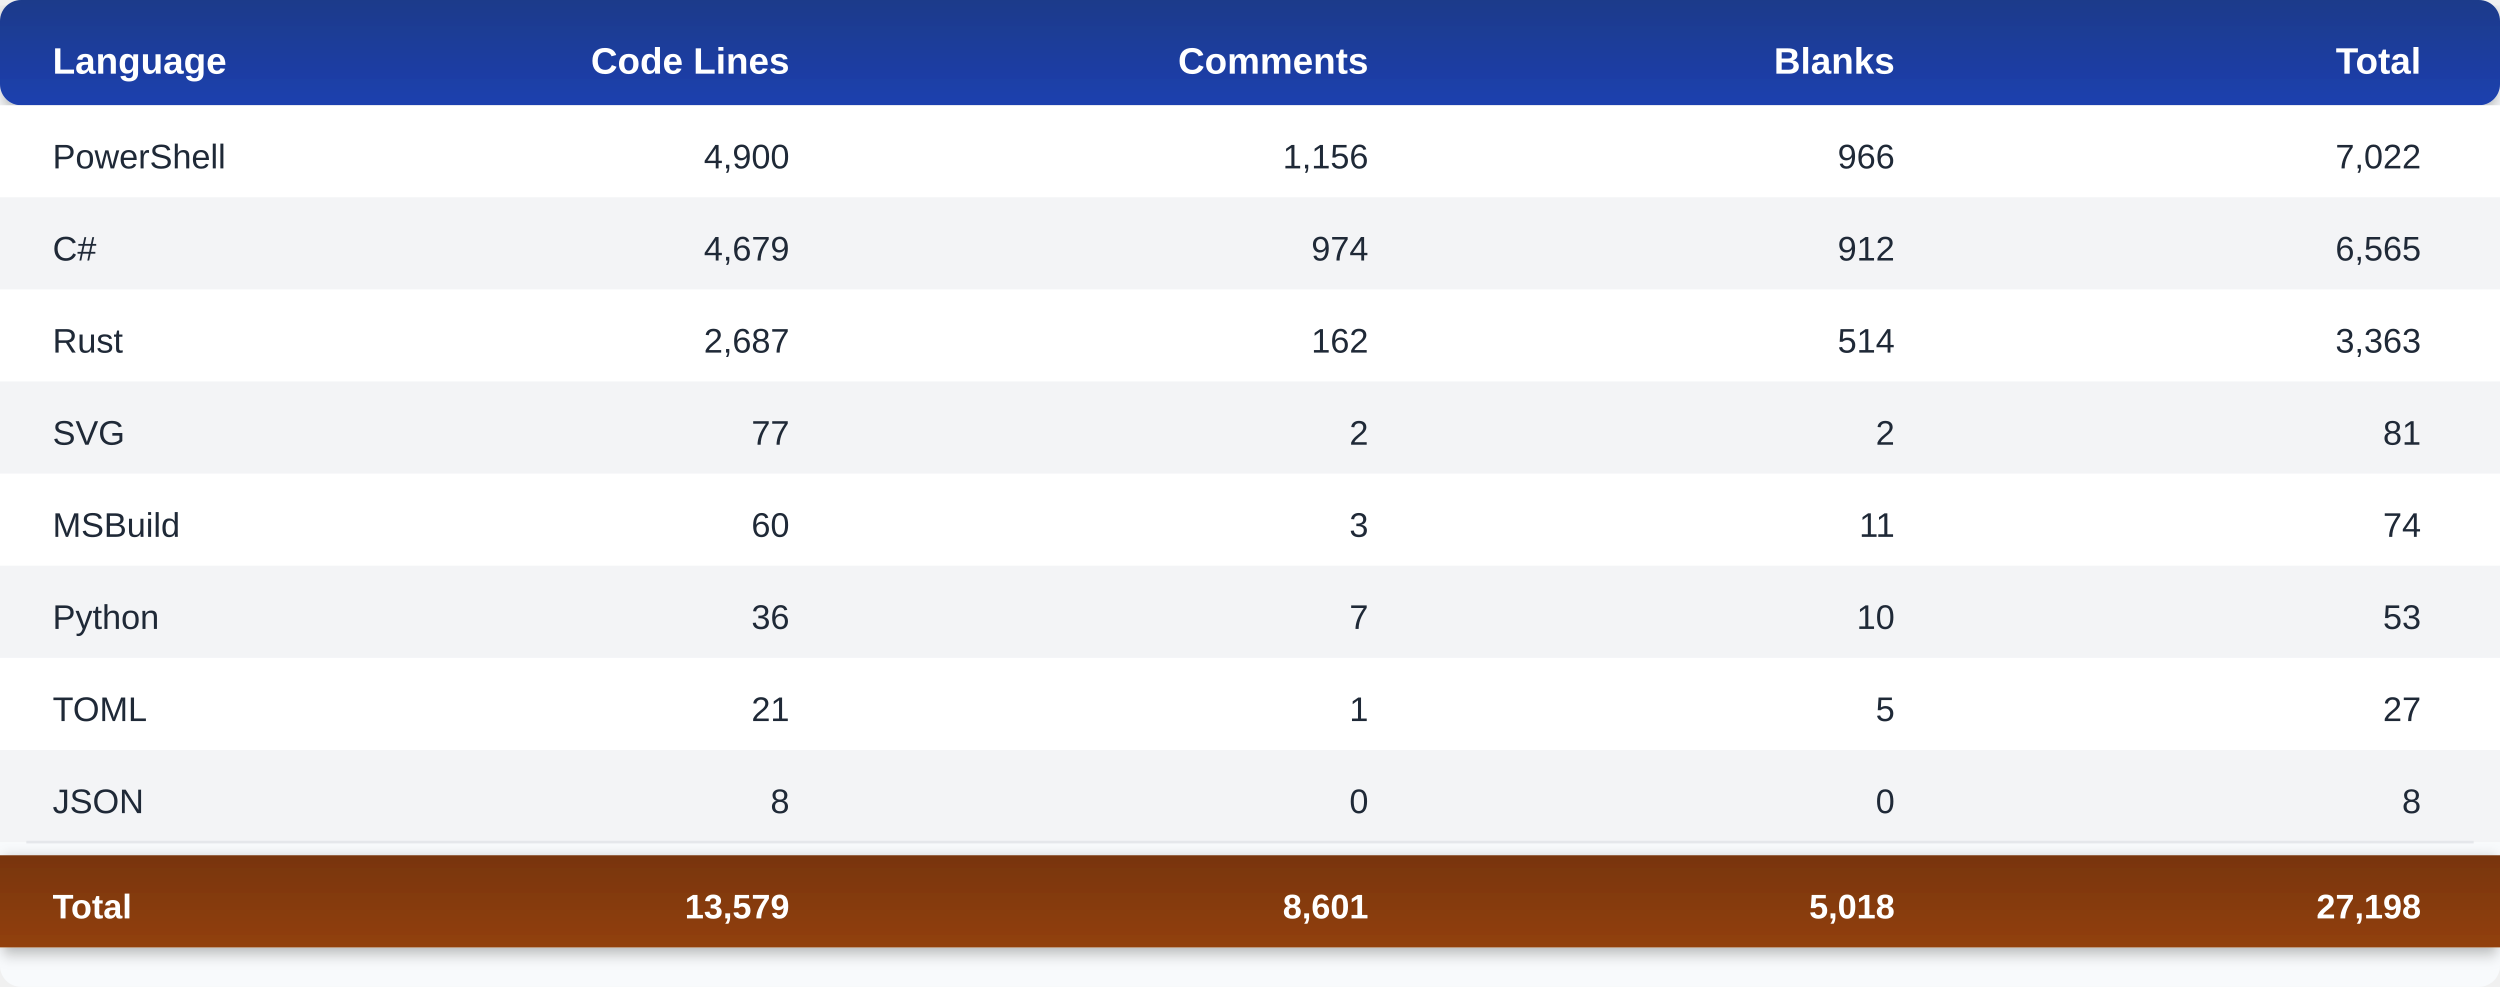
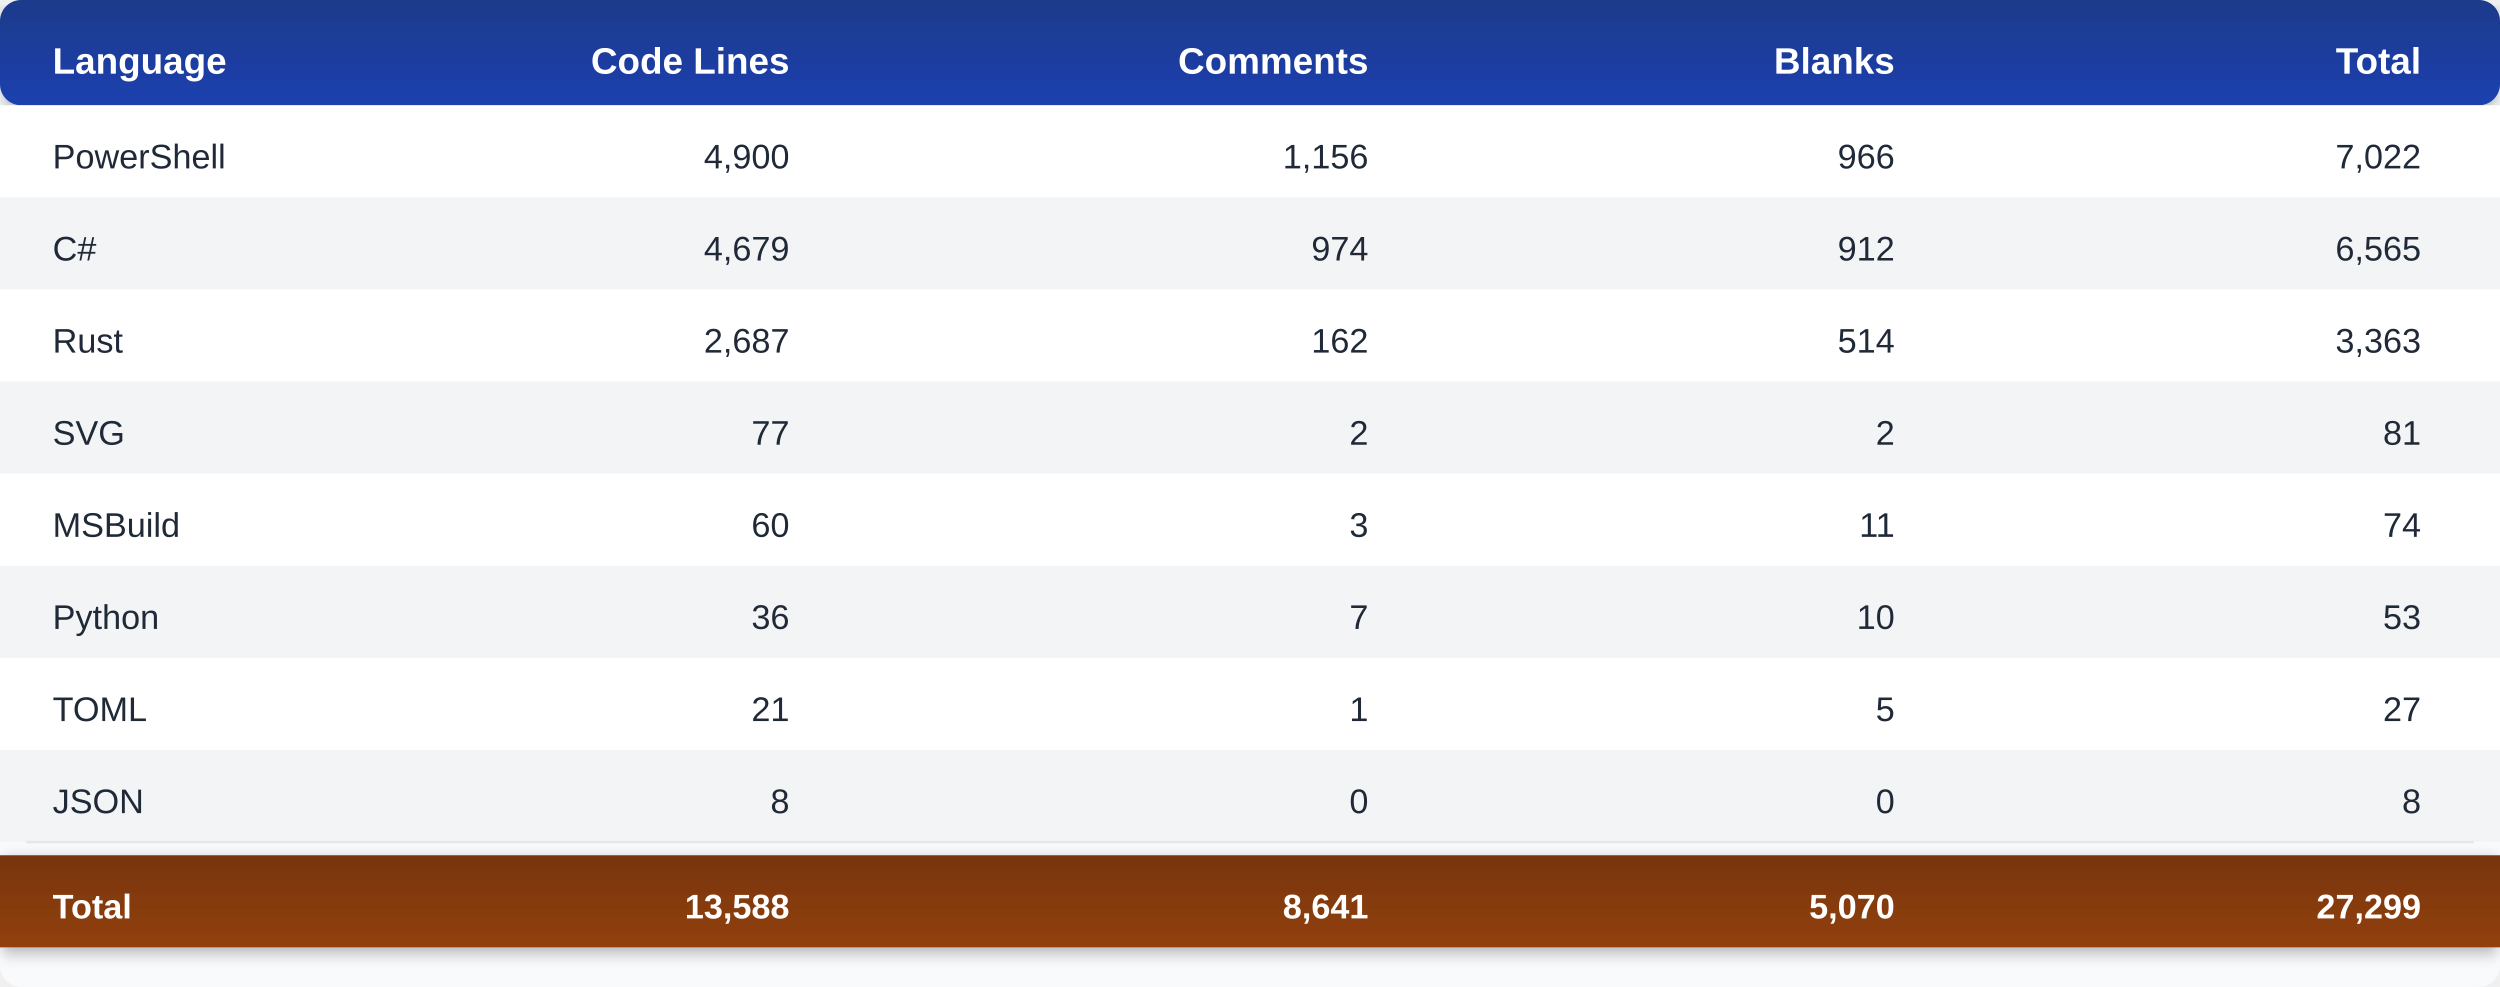
<svg xmlns="http://www.w3.org/2000/svg" width="950" height="375">
  <defs>
    <linearGradient id="headerGrad" x1="0%" y1="0%" x2="0%" y2="100%">
      <stop offset="0%" style="stop-color:#1e3a8a;stop-opacity:1" />
      <stop offset="100%" style="stop-color:#1e40af;stop-opacity:1" />
    </linearGradient>
    <linearGradient id="totalGrad" x1="0%" y1="0%" x2="0%" y2="100%">
      <stop offset="0%" style="stop-color:#78350f;stop-opacity:1" />
      <stop offset="100%" style="stop-color:#92400e;stop-opacity:1" />
    </linearGradient>
    <filter id="shadow" x="-50%" y="-50%" width="200%" height="200%">
      <feDropShadow dx="0" dy="2" stdDeviation="3" flood-opacity="0.3" />
    </filter>
  </defs>
  <rect width="950" height="375" fill="#f8fafc" rx="8" />
  <rect y="0" width="950" height="40" fill="url(#headerGrad)" rx="8" ry="8" filter="url(#shadow)" />
  <text x="20" y="28" font-family="Segoe UI, Arial, sans-serif" font-size="14" font-weight="bold" fill="#ffffff">Language</text>
  <text x="300" y="28" font-family="Segoe UI, Arial, sans-serif" font-size="14" font-weight="bold" fill="#ffffff" text-anchor="end">Code Lines</text>
  <text x="520" y="28" font-family="Segoe UI, Arial, sans-serif" font-size="14" font-weight="bold" fill="#ffffff" text-anchor="end">Comments</text>
  <text x="720" y="28" font-family="Segoe UI, Arial, sans-serif" font-size="14" font-weight="bold" fill="#ffffff" text-anchor="end">Blanks</text>
  <text x="920" y="28" font-family="Segoe UI, Arial, sans-serif" font-size="14" font-weight="bold" fill="#ffffff" text-anchor="end">Total</text>
  <rect y="40" width="950" height="35" fill="#ffffff" />
  <text x="20" y="64" font-family="Segoe UI, Arial, sans-serif" font-size="13" fill="#1f2937" font-weight="500">PowerShell</text>
  <text x="300" y="64" font-family="Segoe UI, Arial, sans-serif" font-size="13" fill="#1f2937" text-anchor="end">4,900</text>
  <text x="520" y="64" font-family="Segoe UI, Arial, sans-serif" font-size="13" fill="#1f2937" text-anchor="end">1,156</text>
  <text x="720" y="64" font-family="Segoe UI, Arial, sans-serif" font-size="13" fill="#1f2937" text-anchor="end">966</text>
  <text x="920" y="64" font-family="Segoe UI, Arial, sans-serif" font-size="13" fill="#1f2937" text-anchor="end">7,022</text>
  <rect y="75" width="950" height="35" fill="#f3f4f6" />
  <text x="20" y="99" font-family="Segoe UI, Arial, sans-serif" font-size="13" fill="#1f2937" font-weight="500">C#</text>
  <text x="300" y="99" font-family="Segoe UI, Arial, sans-serif" font-size="13" fill="#1f2937" text-anchor="end">4,679</text>
  <text x="520" y="99" font-family="Segoe UI, Arial, sans-serif" font-size="13" fill="#1f2937" text-anchor="end">974</text>
  <text x="720" y="99" font-family="Segoe UI, Arial, sans-serif" font-size="13" fill="#1f2937" text-anchor="end">912</text>
  <text x="920" y="99" font-family="Segoe UI, Arial, sans-serif" font-size="13" fill="#1f2937" text-anchor="end">6,565</text>
  <rect y="110" width="950" height="35" fill="#ffffff" />
  <text x="20" y="134" font-family="Segoe UI, Arial, sans-serif" font-size="13" fill="#1f2937" font-weight="500">Rust</text>
  <text x="300" y="134" font-family="Segoe UI, Arial, sans-serif" font-size="13" fill="#1f2937" text-anchor="end">2,687</text>
  <text x="520" y="134" font-family="Segoe UI, Arial, sans-serif" font-size="13" fill="#1f2937" text-anchor="end">162</text>
  <text x="720" y="134" font-family="Segoe UI, Arial, sans-serif" font-size="13" fill="#1f2937" text-anchor="end">514</text>
  <text x="920" y="134" font-family="Segoe UI, Arial, sans-serif" font-size="13" fill="#1f2937" text-anchor="end">3,363</text>
  <rect y="145" width="950" height="35" fill="#f3f4f6" />
  <text x="20" y="169" font-family="Segoe UI, Arial, sans-serif" font-size="13" fill="#1f2937" font-weight="500">SVG</text>
  <text x="300" y="169" font-family="Segoe UI, Arial, sans-serif" font-size="13" fill="#1f2937" text-anchor="end">77</text>
  <text x="520" y="169" font-family="Segoe UI, Arial, sans-serif" font-size="13" fill="#1f2937" text-anchor="end">2</text>
  <text x="720" y="169" font-family="Segoe UI, Arial, sans-serif" font-size="13" fill="#1f2937" text-anchor="end">2</text>
  <text x="920" y="169" font-family="Segoe UI, Arial, sans-serif" font-size="13" fill="#1f2937" text-anchor="end">81</text>
  <rect y="180" width="950" height="35" fill="#ffffff" />
  <text x="20" y="204" font-family="Segoe UI, Arial, sans-serif" font-size="13" fill="#1f2937" font-weight="500">MSBuild</text>
  <text x="300" y="204" font-family="Segoe UI, Arial, sans-serif" font-size="13" fill="#1f2937" text-anchor="end">60</text>
  <text x="520" y="204" font-family="Segoe UI, Arial, sans-serif" font-size="13" fill="#1f2937" text-anchor="end">3</text>
  <text x="720" y="204" font-family="Segoe UI, Arial, sans-serif" font-size="13" fill="#1f2937" text-anchor="end">11</text>
  <text x="920" y="204" font-family="Segoe UI, Arial, sans-serif" font-size="13" fill="#1f2937" text-anchor="end">74</text>
  <rect y="215" width="950" height="35" fill="#f3f4f6" />
  <text x="20" y="239" font-family="Segoe UI, Arial, sans-serif" font-size="13" fill="#1f2937" font-weight="500">Python</text>
  <text x="300" y="239" font-family="Segoe UI, Arial, sans-serif" font-size="13" fill="#1f2937" text-anchor="end">36</text>
  <text x="520" y="239" font-family="Segoe UI, Arial, sans-serif" font-size="13" fill="#1f2937" text-anchor="end">7</text>
  <text x="720" y="239" font-family="Segoe UI, Arial, sans-serif" font-size="13" fill="#1f2937" text-anchor="end">10</text>
  <text x="920" y="239" font-family="Segoe UI, Arial, sans-serif" font-size="13" fill="#1f2937" text-anchor="end">53</text>
  <rect y="250" width="950" height="35" fill="#ffffff" />
  <text x="20" y="274" font-family="Segoe UI, Arial, sans-serif" font-size="13" fill="#1f2937" font-weight="500">TOML</text>
  <text x="300" y="274" font-family="Segoe UI, Arial, sans-serif" font-size="13" fill="#1f2937" text-anchor="end">21</text>
  <text x="520" y="274" font-family="Segoe UI, Arial, sans-serif" font-size="13" fill="#1f2937" text-anchor="end">1</text>
  <text x="720" y="274" font-family="Segoe UI, Arial, sans-serif" font-size="13" fill="#1f2937" text-anchor="end">5</text>
  <text x="920" y="274" font-family="Segoe UI, Arial, sans-serif" font-size="13" fill="#1f2937" text-anchor="end">27</text>
  <rect y="285" width="950" height="35" fill="#f3f4f6" />
  <text x="20" y="309" font-family="Segoe UI, Arial, sans-serif" font-size="13" fill="#1f2937" font-weight="500">JSON</text>
  <text x="300" y="309" font-family="Segoe UI, Arial, sans-serif" font-size="13" fill="#1f2937" text-anchor="end">8</text>
  <text x="520" y="309" font-family="Segoe UI, Arial, sans-serif" font-size="13" fill="#1f2937" text-anchor="end">0</text>
  <text x="720" y="309" font-family="Segoe UI, Arial, sans-serif" font-size="13" fill="#1f2937" text-anchor="end">0</text>
  <text x="920" y="309" font-family="Segoe UI, Arial, sans-serif" font-size="13" fill="#1f2937" text-anchor="end">8</text>
  <line x1="10" y1="320" x2="940" y2="320" stroke="#e5e7eb" stroke-width="1" />
  <rect y="325" width="950" height="35" fill="url(#totalGrad)" filter="url(#shadow)" />
  <text x="20" y="349" font-family="Segoe UI, Arial, sans-serif" font-size="13" font-weight="bold" fill="#ffffff">Total</text>
-   <text x="300" y="349" font-family="Segoe UI, Arial, sans-serif" font-size="13" font-weight="bold" fill="#ffffff" text-anchor="end">13,579</text>
-   <text x="520" y="349" font-family="Segoe UI, Arial, sans-serif" font-size="13" font-weight="bold" fill="#ffffff" text-anchor="end">8,601</text>
-   <text x="720" y="349" font-family="Segoe UI, Arial, sans-serif" font-size="13" font-weight="bold" fill="#ffffff" text-anchor="end">5,018</text>
-   <text x="920" y="349" font-family="Segoe UI, Arial, sans-serif" font-size="13" font-weight="bold" fill="#ffffff" text-anchor="end">27,198</text>
+   <text x="300" y="349" font-family="Segoe UI, Arial, sans-serif" font-size="13" font-weight="bold" fill="#ffffff" text-anchor="end">13,588</text>
+   <text x="520" y="349" font-family="Segoe UI, Arial, sans-serif" font-size="13" font-weight="bold" fill="#ffffff" text-anchor="end">8,641</text>
+   <text x="720" y="349" font-family="Segoe UI, Arial, sans-serif" font-size="13" font-weight="bold" fill="#ffffff" text-anchor="end">5,070</text>
+   <text x="920" y="349" font-family="Segoe UI, Arial, sans-serif" font-size="13" font-weight="bold" fill="#ffffff" text-anchor="end">27,299</text>
</svg>
